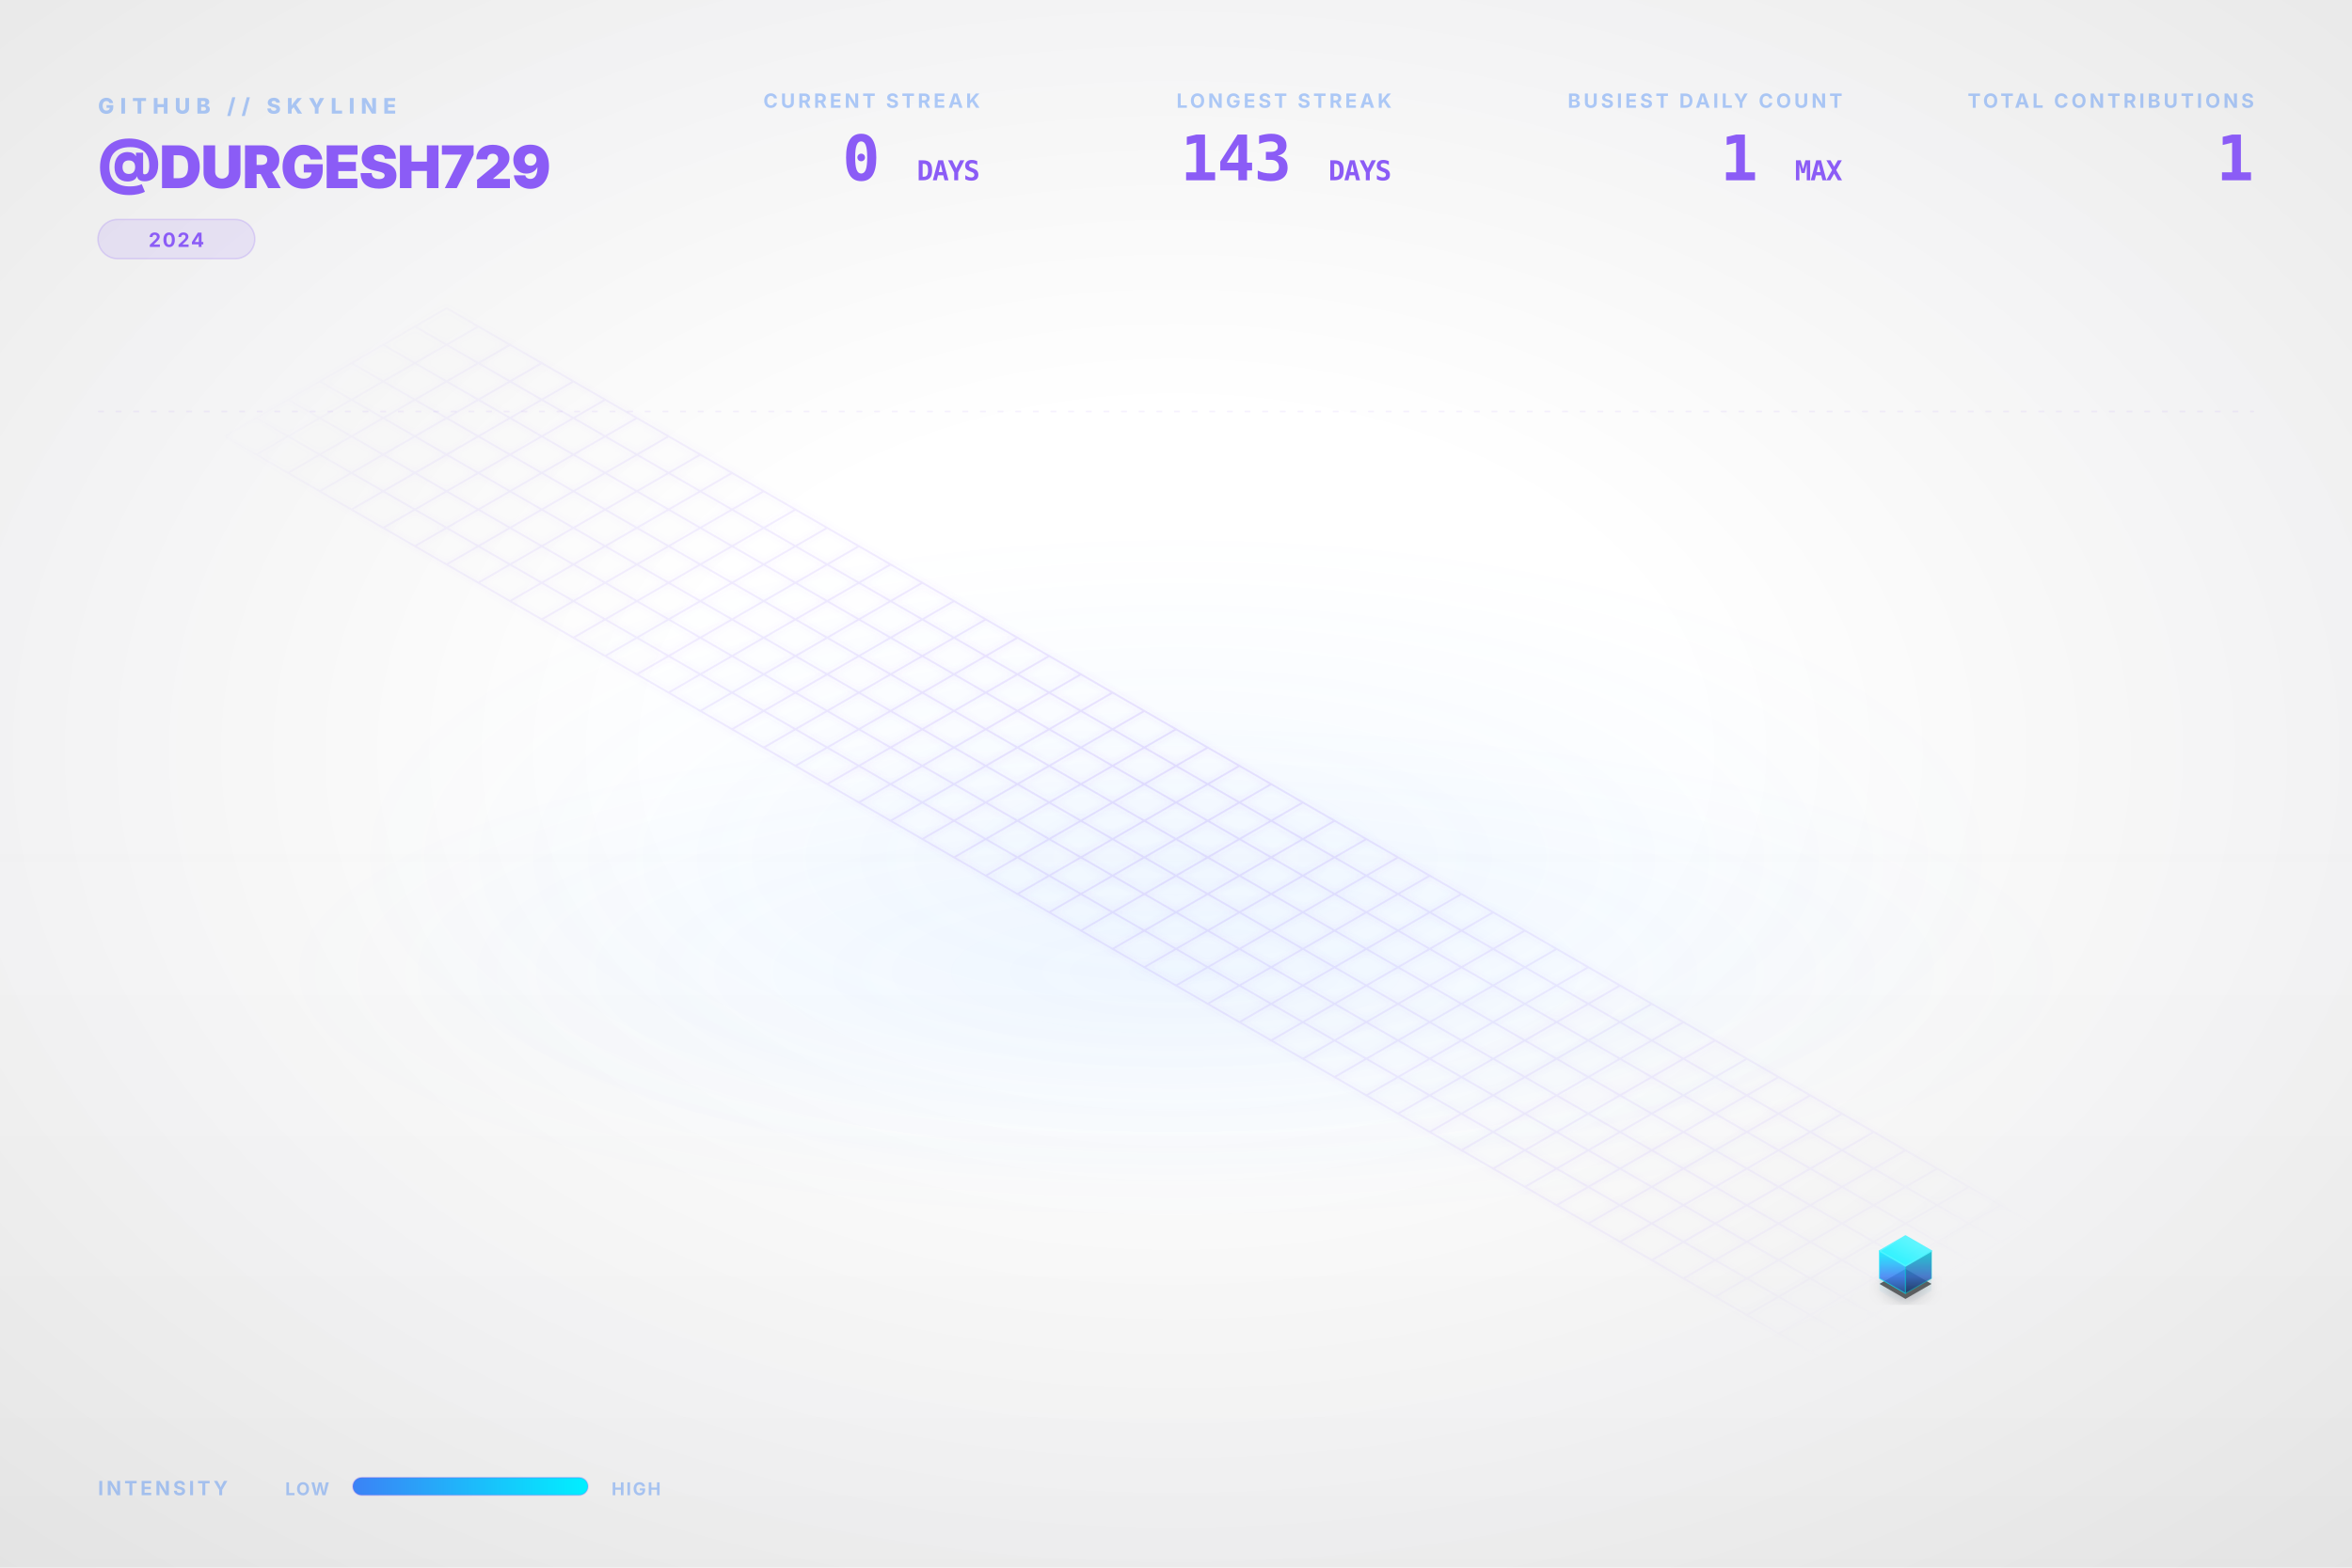
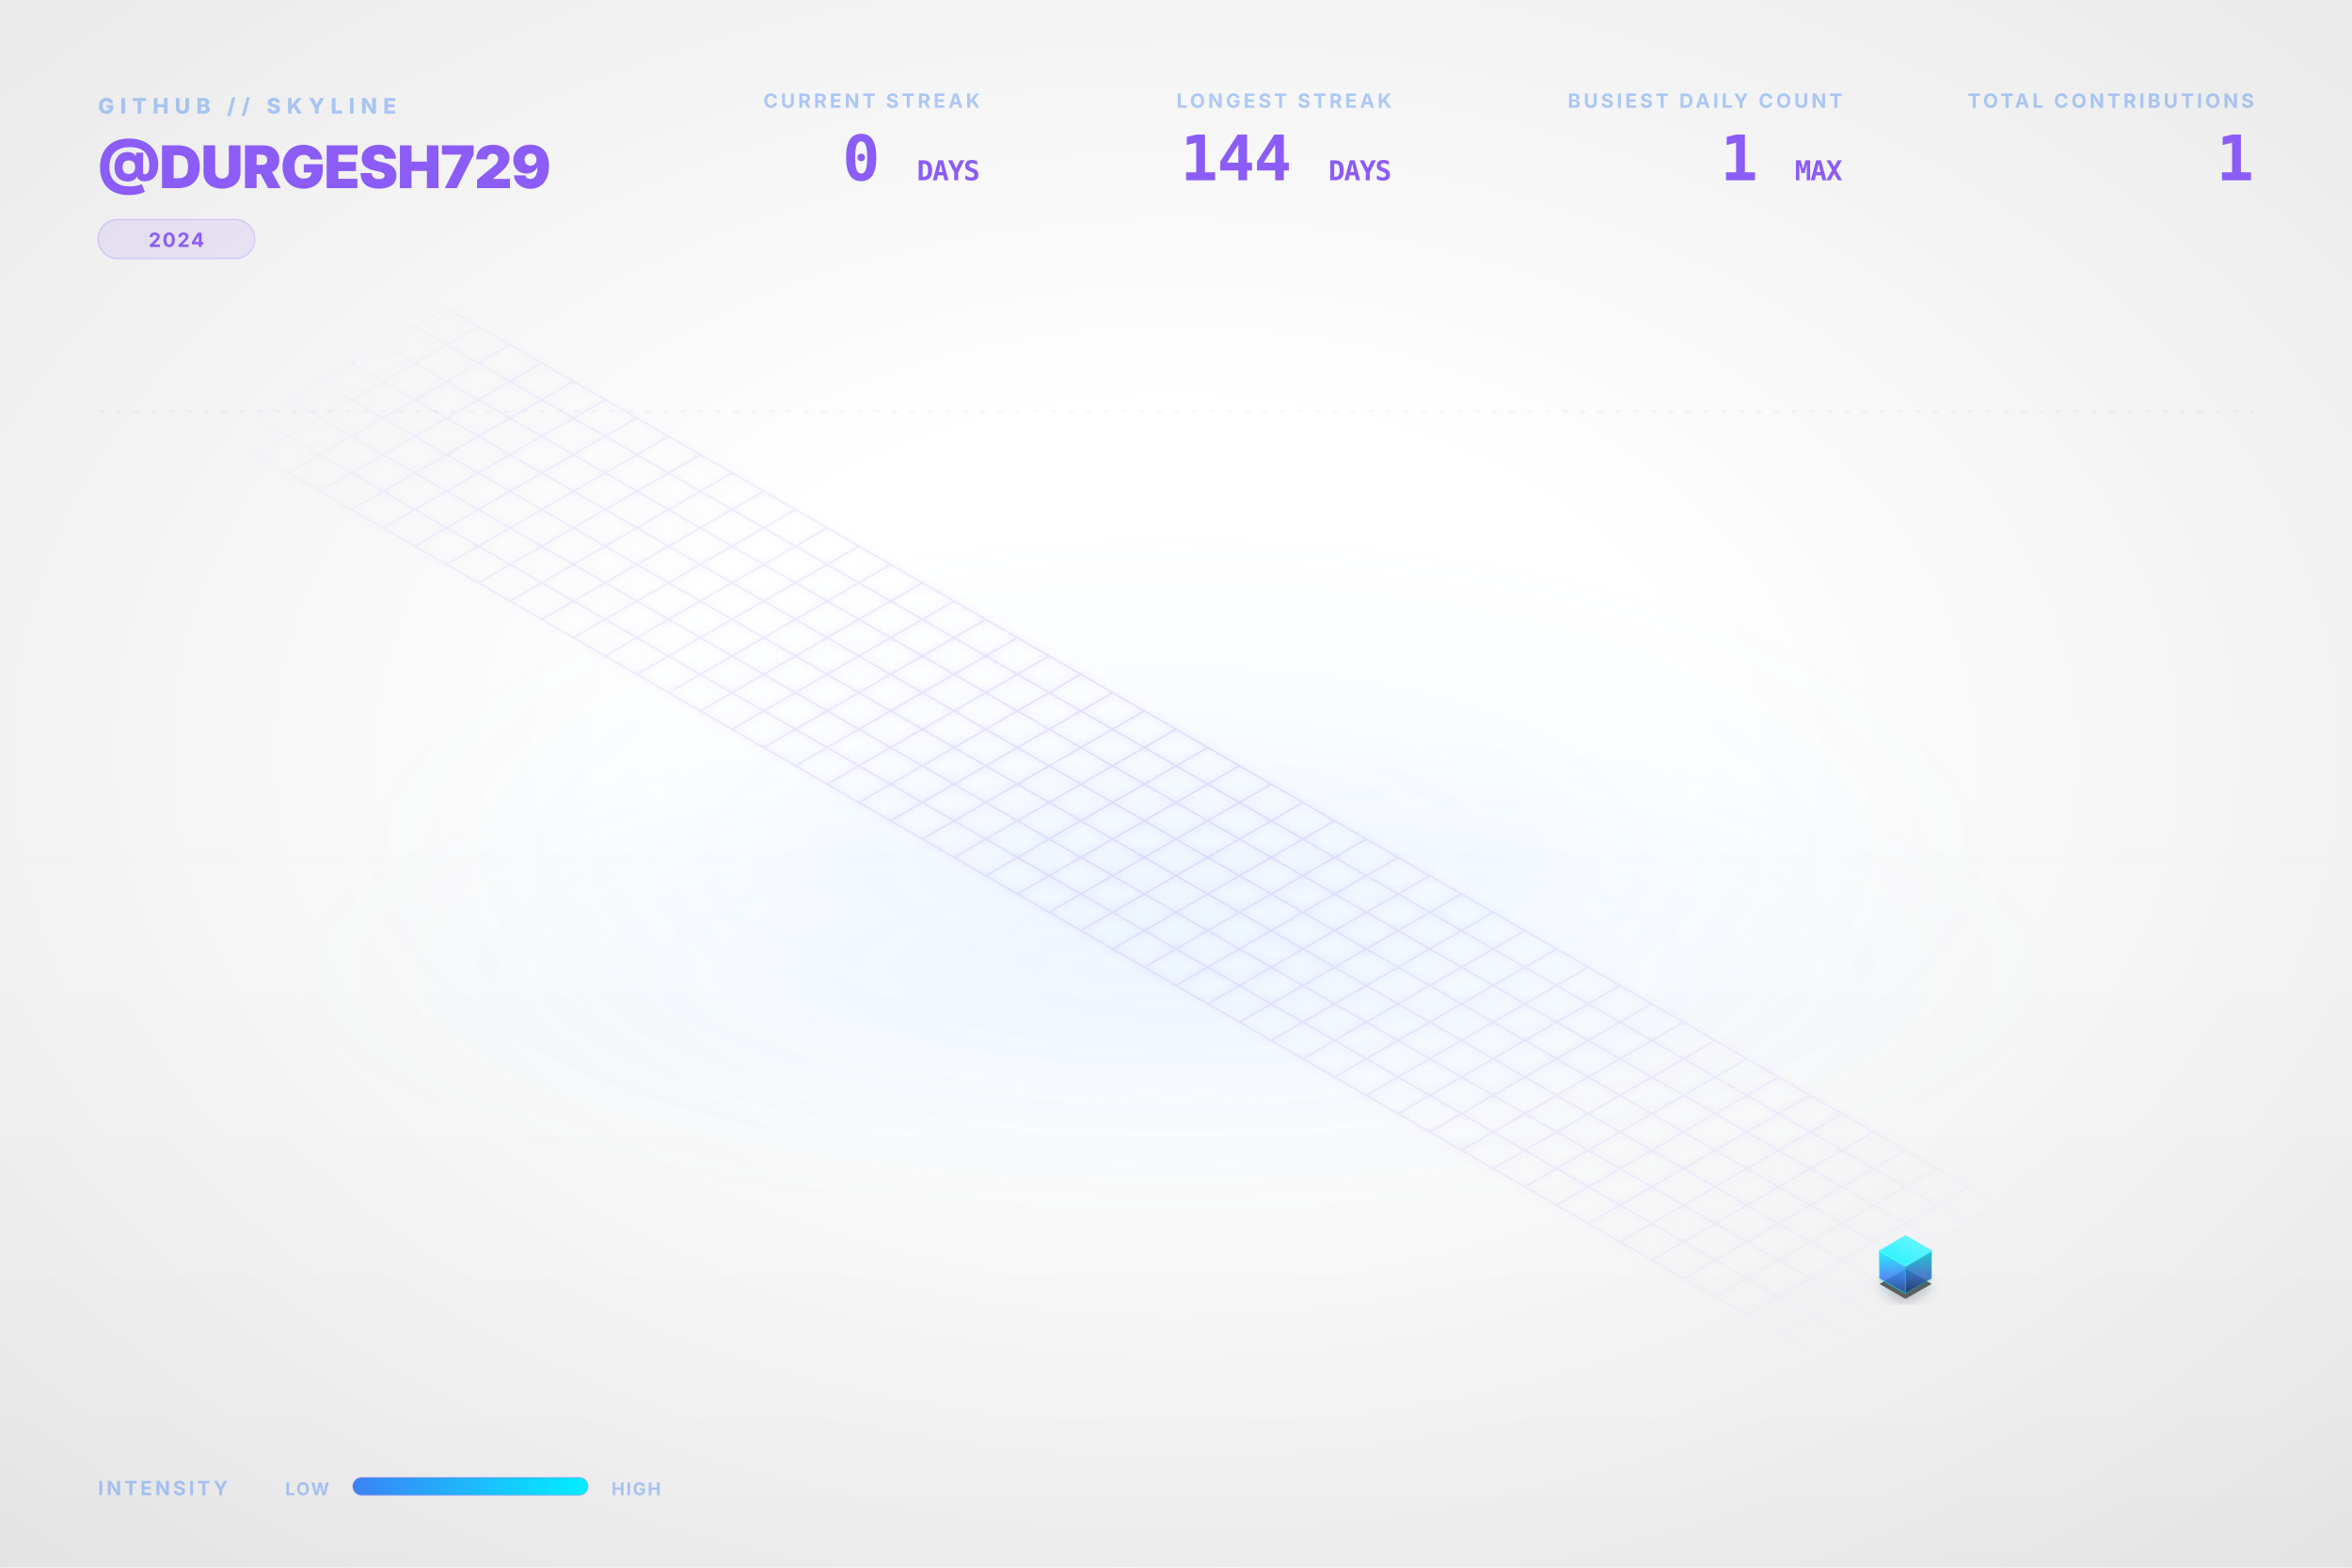
<svg xmlns="http://www.w3.org/2000/svg" viewBox="0 0 1200 800" width="100%" height="100%">
  <style type="text/css">
    .dashboard-text {
      font-family: Inter, 'Segoe UI', Helvetica, Arial, sans-serif;
      -webkit-font-smoothing: antialiased;
      -moz-osx-font-smoothing: grayscale;
    }
    .code-text {
      font-family: "JetBrains Mono", Consolas, monospace;
    }
    .building-face {
      stroke-linejoin: round;
      transition: all 0.3s ease;
    }
    path[fill="url(#top-face-gradient)"] {
      stroke: #4cf4ff;
      stroke-width: 0.8px;
    }
    path[fill="url(#left-face-gradient)"] {
      stroke: #00F0FF;
      stroke-opacity: 0.7;
    }
    path[fill="url(#right-face-gradient)"] {
      stroke: #00c0cc;
      stroke-opacity: 0.6;
    }
  </style>
  <defs>
    <linearGradient id="left-face-gradient" x1="0%" y1="100%" x2="0%" y2="0%">
      <stop offset="0%" stop-color="#234e93" stop-opacity="0.95" />
      <stop offset="40%" stop-color="#3B82F6" stop-opacity="0.95" />
      <stop offset="100%" stop-color="#00F0FF" stop-opacity="0.95" />
    </linearGradient>
    <linearGradient id="right-face-gradient" x1="0%" y1="100%" x2="0%" y2="0%">
      <stop offset="0%" stop-color="#173462" stop-opacity="0.95" />
      <stop offset="40%" stop-color="#2f68c4" stop-opacity="0.95" />
      <stop offset="100%" stop-color="#00c0cc" stop-opacity="0.95" />
    </linearGradient>
    <linearGradient id="top-face-gradient" x1="0%" y1="100%" x2="100%" y2="0%">
      <stop offset="0%" stop-color="#00F0FF" stop-opacity="0.98" />
      <stop offset="100%" stop-color="#66f6ff" stop-opacity="0.98" />
    </linearGradient>
    <linearGradient id="reflection-gradient-left" x1="0%" y1="0%" x2="0%" y2="100%">
      <stop offset="0%" stop-color="#00F0FF" stop-opacity="0.25" />
      <stop offset="100%" stop-color="#3B82F6" stop-opacity="0.0" />
    </linearGradient>
    <linearGradient id="reflection-gradient-right" x1="0%" y1="0%" x2="0%" y2="100%">
      <stop offset="0%" stop-color="#00c0cc" stop-opacity="0.25" />
      <stop offset="100%" stop-color="#2f68c4" stop-opacity="0.0" />
    </linearGradient>
    <filter id="ambient-shadow" x="-20%" y="-20%" width="140%" height="140%">
      <feGaussianBlur in="SourceAlpha" stdDeviation="4" />
      <feOffset dx="0" dy="2" result="offsetblur" />
      <feComponentTransfer>
        <feFuncA type="linear" slope="0.4" />
      </feComponentTransfer>
      <feMerge>
        <feMergeNode />
        <feMergeNode in="SourceGraphic" />
      </feMerge>
    </filter>
    <filter id="neon-glow" x="-50%" y="-50%" width="200%" height="200%">
      <feGaussianBlur stdDeviation="2.0" result="coloredBlur" />
      <feMerge>
        <feMergeNode in="coloredBlur" />
        <feMergeNode in="SourceGraphic" />
      </feMerge>
    </filter>
    <radialGradient id="bg-vignette" cx="50%" cy="48%" r="72%">
      <stop offset="30%" stop-color="#0D1117" stop-opacity="0" />
      <stop offset="100%" stop-color="#000000" stop-opacity="0.09" />
    </radialGradient>
    <linearGradient id="bg-vertical-grad" x1="0%" y1="0%" x2="0%" y2="100%">
      <stop offset="0%" stop-color="#ffffff" stop-opacity="0.018" />
      <stop offset="50%" stop-color="#ffffff" stop-opacity="0" />
      <stop offset="100%" stop-color="#000000" stop-opacity="0.022" />
    </linearGradient>
    <radialGradient id="floor-ambient-glow" cx="50%" cy="50%" r="50%">
      <stop offset="0%" stop-color="#58a6ff" stop-opacity="0.06" />
      <stop offset="100%" stop-color="#58a6ff" stop-opacity="0" />
    </radialGradient>
    <filter id="skyline-bloom" x="-30%" y="-30%" width="160%" height="160%" color-interpolation-filters="sRGB">
      <feGaussianBlur stdDeviation="18" result="blur" />
      <feComposite in="blur" in2="SourceGraphic" operator="over" />
    </filter>
    <filter id="bg-noise" x="0%" y="0%" width="100%" height="100%" color-interpolation-filters="sRGB">
      <feTurbulence type="fractalNoise" baseFrequency="0.65" numOctaves="3" stitchTiles="stitch" result="noise" />
      <feColorMatrix type="saturate" values="0" in="noise" result="grayNoise" />
      <feBlend in="SourceGraphic" in2="grayNoise" mode="overlay" result="blended" />
      <feComposite in="blended" in2="SourceGraphic" operator="in" />
    </filter>
    <radialGradient id="grid-fade" cx="50%" cy="50%" r="50%">
      <stop offset="0%" stop-color="#ffffff" stop-opacity="1.0" />
      <stop offset="80%" stop-color="#ffffff" stop-opacity="0.4" />
      <stop offset="100%" stop-color="#ffffff" stop-opacity="0.0" />
    </radialGradient>
    <mask id="grid-mask">
      <rect width="100%" height="100%" fill="url(#grid-fade)" />
    </mask>
    <linearGradient id="laser-grad" x1="0%" y1="0%" x2="100%" y2="0%">
      <stop offset="0%" stop-color="#00F0FF" stop-opacity="0" />
      <stop offset="15%" stop-color="#00F0FF" stop-opacity="1" />
      <stop offset="85%" stop-color="#00F0FF" stop-opacity="1" />
      <stop offset="100%" stop-color="#00F0FF" stop-opacity="0" />
    </linearGradient>
    <linearGradient id="legend-gradient" x1="0%" y1="0%" x2="100%" y2="0%">
      <stop offset="0%" stop-color="#3B82F6" />
      <stop offset="100%" stop-color="#00F0FF" />
    </linearGradient>
  </defs>
  <rect id="bg-base" width="1200" height="800" fill="none" />
  <rect width="1200" height="800" fill="url(#bg-vertical-grad)" />
  <rect width="1200" height="800" fill="url(#bg-vignette)" />
  <ellipse cx="600.0" cy="496.0" rx="456.0" ry="128.0" fill="url(#floor-ambient-glow)" opacity="1" />
  <g id="skyline-scene" transform="translate(39.5, 17.13) scale(0.9342)">
    <ellipse cx="600.0" cy="450.0" rx="450" ry="180" fill="url(#floor-ambient-glow)" />
    <path class="floor-grid" d="M 201.63,150.0 L 1119.62,680.0 M 184.31,160.0 L 1102.29,690.0 M 166.99,170.0 L 1084.97,700.0 M 149.67,180.0 L 1067.65,710.0 M 132.35,190.0 L 1050.33,720.0 M 115.03,200.0 L 1033.01,730.0 M 97.71,210.0 L 1015.69,740.0 M 80.38,220.0 L 998.37,750.0 M 201.63,150.0 L 80.38,220.0 M 218.95,160.0 L 97.71,230.0 M 236.27,170.0 L 115.03,240.0 M 253.59,180.0 L 132.35,250.0 M 270.91,190.0 L 149.67,260.0 M 288.23,200.0 L 166.99,270.0 M 305.55,210.0 L 184.31,280.0 M 322.87,220.0 L 201.63,290.0 M 340.19,230.0 L 218.95,300.0 M 357.51,240.0 L 236.27,310.0 M 374.83,250.0 L 253.59,320.0 M 392.15,260.0 L 270.91,330.0 M 409.47,270.0 L 288.23,340.0 M 426.79,280.0 L 305.55,350.0 M 444.12,290.0 L 322.87,360.0 M 461.44,300.0 L 340.19,370.0 M 478.76,310.0 L 357.51,380.0 M 496.08,320.0 L 374.83,390.0 M 513.4,330.0 L 392.15,400.0 M 530.72,340.0 L 409.47,410.0 M 548.04,350.0 L 426.79,420.0 M 565.36,360.0 L 444.12,430.0 M 582.68,370.0 L 461.44,440.0 M 600.0,380.0 L 478.76,450.0 M 617.32,390.0 L 496.08,460.0 M 634.64,400.0 L 513.4,470.0 M 651.96,410.0 L 530.72,480.0 M 669.28,420.0 L 548.04,490.0 M 686.6,430.0 L 565.36,500.0 M 703.92,440.0 L 582.68,510.0 M 721.24,450.0 L 600.0,520.0 M 738.56,460.0 L 617.32,530.0 M 755.88,470.0 L 634.64,540.0 M 773.21,480.0 L 651.96,550.0 M 790.53,490.0 L 669.28,560.0 M 807.85,500.0 L 686.6,570.0 M 825.17,510.0 L 703.92,580.0 M 842.49,520.0 L 721.24,590.0 M 859.81,530.0 L 738.56,600.0 M 877.13,540.0 L 755.88,610.0 M 894.45,550.0 L 773.21,620.0 M 911.77,560.0 L 790.53,630.0 M 929.09,570.0 L 807.85,640.0 M 946.41,580.0 L 825.17,650.0 M 963.73,590.0 L 842.49,660.0 M 981.05,600.0 L 859.81,670.0 M 998.37,610.0 L 877.13,680.0 M 1015.69,620.0 L 894.45,690.0 M 1033.01,630.0 L 911.77,700.0 M 1050.33,640.0 L 929.09,710.0 M 1067.65,650.0 L 946.41,720.0 M 1084.97,660.0 L 963.73,730.0 M 1102.29,670.0 L 981.05,740.0 M 1119.62,680.0 L 998.37,750.0" fill="none" stroke="#8B5CF6" stroke-opacity="0.15" stroke-width="1.0" filter="url(#neon-glow)" mask="url(#grid-mask)" />
    <path d="M 984.17,680.0 L 984.17,686.75 L 998.37,694.95 L 998.37,688.2 Z" fill="url(#reflection-gradient-left)" opacity="0.4" />
    <path d="M 998.37,688.2 L 998.37,694.95 L 1012.57,686.75 L 1012.57,680.0 Z" fill="url(#reflection-gradient-right)" opacity="0.4" />
    <path d="M 998.37,674.8 L 984.17,683.0 L 998.37,691.2 L 1012.57,683.0 Z" fill="#000000" filter="url(#ambient-shadow)" opacity="0.6" />
    <g>
      <path class="building-face" d="M 984.17,680.0 L 984.17,665.0 L 998.37,673.2 L 998.37,688.2 Z" fill="url(#left-face-gradient)" stroke="#00F0FF" stroke-width="0.5" opacity="0.9" />
      <path class="building-face" d="M 998.37,688.2 L 998.37,673.2 L 1012.57,665.0 L 1012.57,680.0 Z" fill="url(#right-face-gradient)" stroke="#00F0FF" stroke-width="0.5" opacity="0.9" />
      <path class="building-face" d="M 998.37,656.8 L 984.17,665.0 L 998.37,673.2 L 1012.57,665.0 Z" fill="url(#top-face-gradient)" stroke="#00F0FF" stroke-width="0.5" opacity="0.9" />
    </g>
  </g>
  <g class="dashboard-text">
    <text x="50" y="58" fill="#3B82F6" font-size="11" font-weight="800" letter-spacing="3px" opacity="0.4">GITHUB // SKYLINE</text>
    <text x="50" y="96" fill="#8B5CF6" font-size="30" font-weight="900" letter-spacing="-0.5px">@DURGESH729</text>
    <g transform="translate(50, 112)">
      <rect x="0" y="0" width="80.0" height="20" rx="10" fill="#8B5CF6" fill-opacity="0.12" stroke="#8B5CF6" stroke-opacity="0.2" stroke-width="0.8" />
      <text x="40.0" y="14" text-anchor="middle" fill="#8B5CF6" font-size="10" font-weight="700" letter-spacing="0.8px">2024</text>
    </g>
    <text x="1150" y="55" text-anchor="end" fill="#3B82F6" font-size="10" font-weight="700" letter-spacing="1.5px" opacity="0.4">TOTAL CONTRIBUTIONS</text>
    <text x="1150" y="92" text-anchor="end" fill="#8B5CF6" font-size="32" font-weight="900" letter-spacing="-0.5px" class="code-text">1</text>
    <text x="940" y="55" text-anchor="end" fill="#3B82F6" font-size="10" font-weight="700" letter-spacing="1.5px" opacity="0.4">BUSIEST DAILY COUNT</text>
    <text x="940" y="92" text-anchor="end" fill="#8B5CF6" font-size="32" font-weight="900" letter-spacing="-0.5px" class="code-text">1 <tspan font-size="14" font-weight="700" opacity="0.5">MAX</tspan>
    </text>
    <text x="710" y="55" text-anchor="end" fill="#3B82F6" font-size="10" font-weight="700" letter-spacing="1.5px" opacity="0.4">LONGEST STREAK</text>
-     <text x="710" y="92" text-anchor="end" fill="#8B5CF6" font-size="32" font-weight="900" letter-spacing="-0.5px" class="code-text">143 <tspan font-size="14" font-weight="700" opacity="0.5">DAYS</tspan>
+     <text x="710" y="92" text-anchor="end" fill="#8B5CF6" font-size="32" font-weight="900" letter-spacing="-0.5px" class="code-text">144 <tspan font-size="14" font-weight="700" opacity="0.5">DAYS</tspan>
    </text>
    <text x="500" y="55" text-anchor="end" fill="#3B82F6" font-size="10" font-weight="700" letter-spacing="1.5px" opacity="0.4">CURRENT STREAK</text>
    <text x="500" y="92" text-anchor="end" fill="#8B5CF6" font-size="32" font-weight="900" letter-spacing="-0.5px" class="code-text">0 <tspan font-size="14" font-weight="700" opacity="0.5">DAYS</tspan>
    </text>
    <text x="50" y="763" fill="#3B82F6" font-size="10" font-weight="700" letter-spacing="1.5px" opacity="0.4">INTENSITY</text>
    <text x="168" y="763" text-anchor="end" fill="#3B82F6" font-size="9" font-weight="700" letter-spacing="0.8px" opacity="0.4">LOW</text>
    <rect x="180" y="754" width="120" height="9" rx="4.5" fill="url(#legend-gradient)" />
    <rect x="180" y="754" width="120" height="9" rx="4.5" fill="none" stroke="#8B5CF6" stroke-opacity="0.25" stroke-width="0.8" />
    <text x="312" y="763" fill="#3B82F6" font-size="9" font-weight="700" letter-spacing="0.8px" opacity="0.4">HIGH</text>
    <line x1="50" y1="210" x2="1150" y2="210" stroke="#8B5CF6" stroke-opacity="0.08" stroke-width="0.8" stroke-dasharray="3,6" />
  </g>
</svg>
